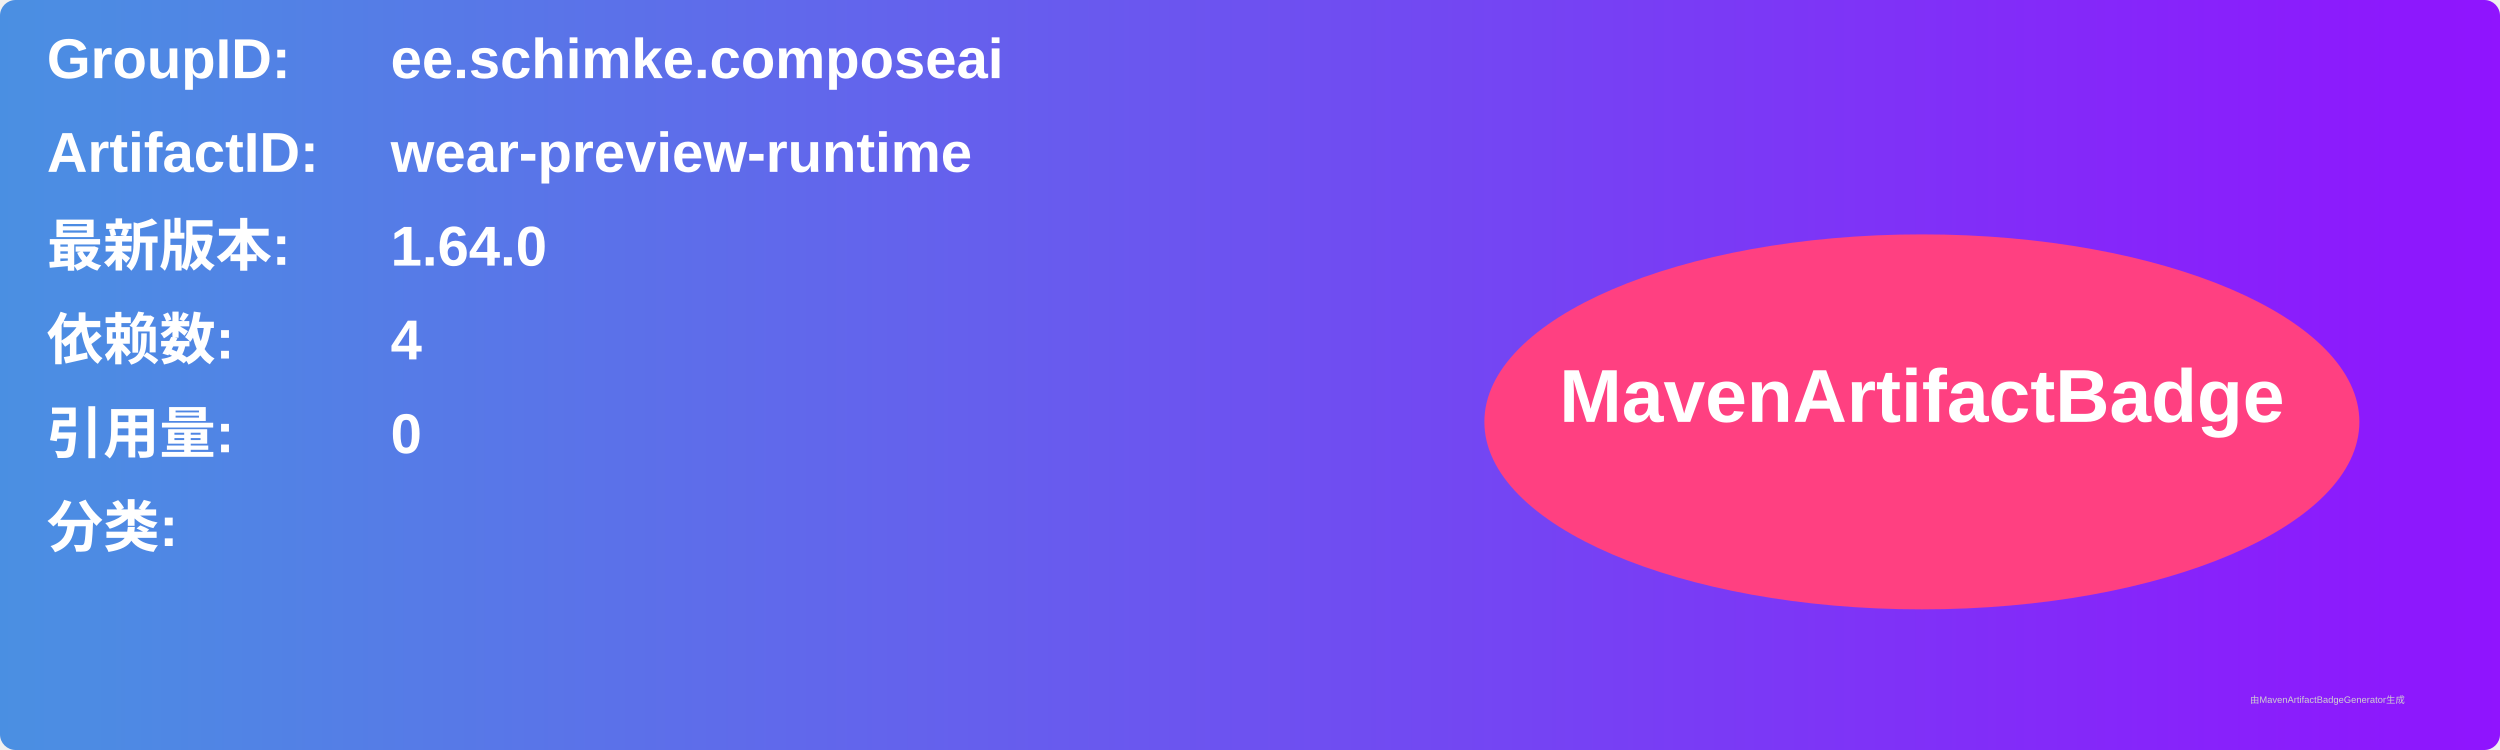
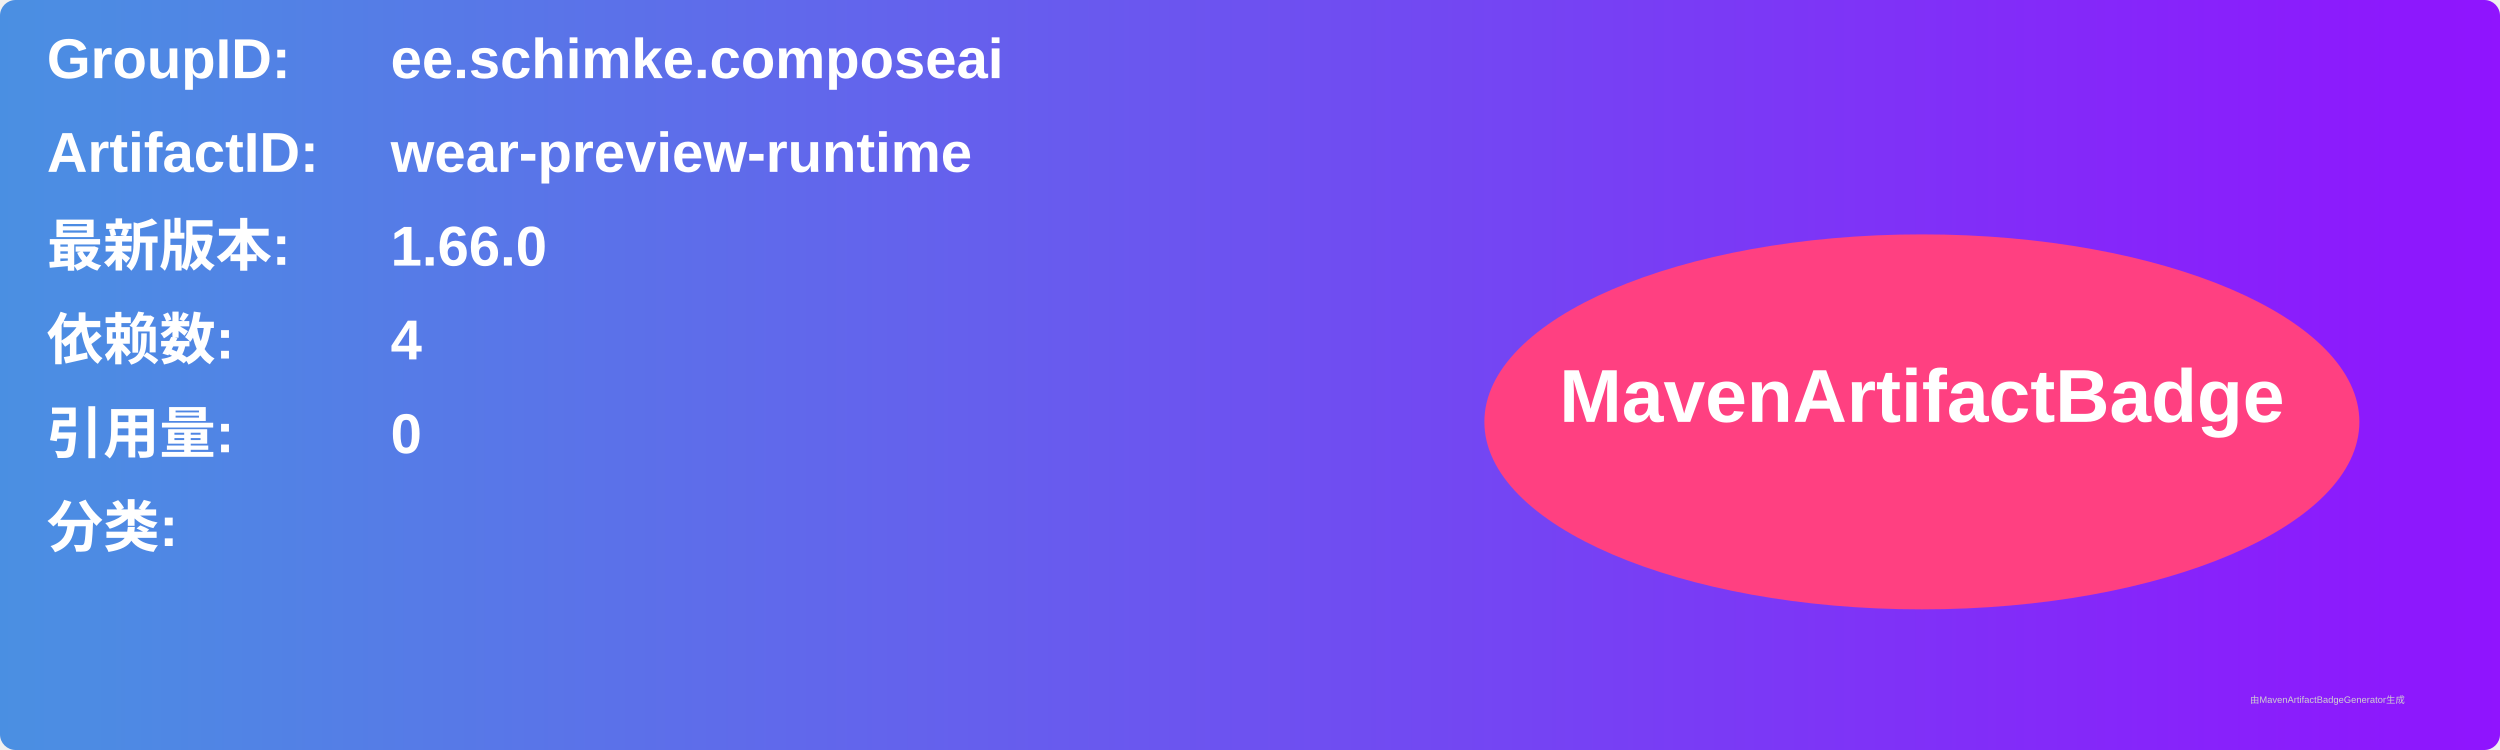
<svg xmlns="http://www.w3.org/2000/svg" width="800" height="240" viewBox="0 0 800 240">
  <linearGradient id="grad" x1="0%" y1="0%" x2="100%" y2="0%">
    <stop offset="0%" stop-color="#4a90e2" />
    <stop offset="100%" stop-color="#9013fe" />
  </linearGradient>
  <rect width="100%" height="100%" rx="5" ry="5" fill="url(#grad)" />
  <g transform="translate(15, 15)">
    <text x="0" y="10" font-family="Arial" font-size="18" fill="white" font-weight="bold" width="260">GroupID:</text>
    <text x="110" y="10" font-family="Arial" font-size="18" fill="white" font-weight="bold" width="460">ee.schimke.composeai</text>
    <text x="0" y="40" font-family="Arial" font-size="18" fill="white" font-weight="bold" width="260">ArtifactID:</text>
    <text x="110" y="40" font-family="Arial" font-size="18" fill="white" font-weight="bold" width="460">wear-preview-runtime</text>
    <text x="0" y="70" font-family="Arial" font-size="18" fill="white" font-weight="bold">最新版本:</text>
    <text x="110" y="70" font-family="Arial" font-size="18" fill="white" font-weight="bold">
-       <tspan font-weight="bold">1.64.0</tspan>
+       <tspan font-weight="bold">1.66.0</tspan>
    </text>
    <text x="0" y="100" font-family="Arial" font-size="18" fill="white" font-weight="bold">依赖数: </text>
    <text x="110" y="100" font-family="Arial" font-size="18" fill="white">
      <tspan font-weight="bold">4</tspan>
    </text>
    <text x="0" y="130" font-family="Arial" font-size="18" fill="white" font-weight="bold">引用量: </text>
    <text x="110" y="130" font-family="Arial" font-size="18" fill="white">
      <tspan font-weight="bold">0</tspan>
    </text>
    <text x="0" y="160" font-family="Arial" font-size="18" fill="white" font-weight="bold">分类:</text>
    <text x="10" y="190" font-family="Arial" font-size="10" fill="white">
      <tspan font-weight="bold" />
    </text>
    <ellipse cx="600" cy="120" rx="140" ry="60" fill="#ff4081" />
    <text x="600" y="120" text-anchor="middle" font-family="Arial" font-size="24" fill="white" font-weight="bold">MavenArtifactBadge</text>
  </g>
  <text x="720" y="225" font-family="Arial" font-size="3" fill="#d0d0d0">由MavenArtifactBadgeGenerator生成</text>
</svg>
